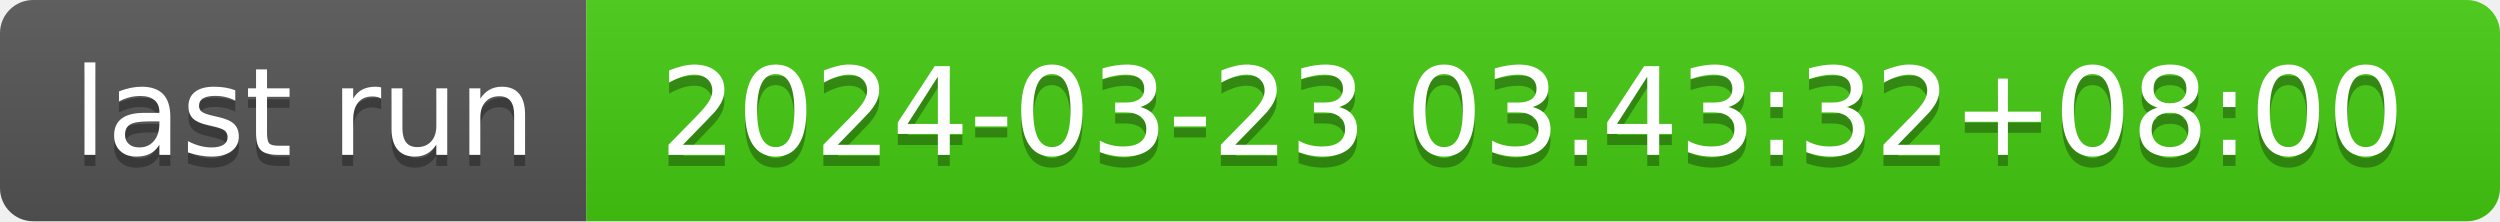
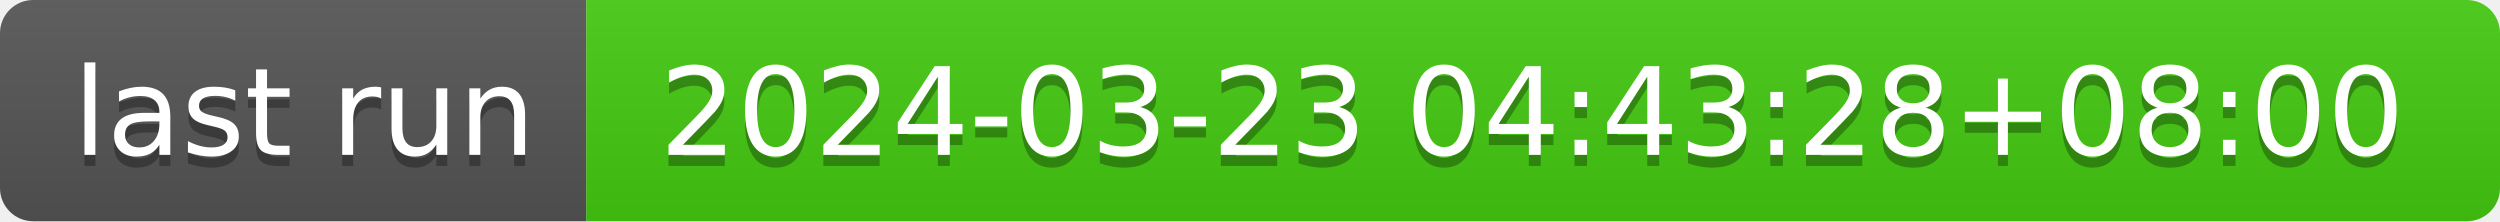
- <svg xmlns="http://www.w3.org/2000/svg" width="226" height="20" role="img" aria-label="last run: 2024-03-23 03:43:32+08:00">
+ <svg xmlns="http://www.w3.org/2000/svg" width="226" height="20" role="img" aria-label="last run: 2024-03-23 04:43:28+08:00">
  <linearGradient id="s" x2="0" y2="100%">
    <stop offset="0" stop-color="#bbb" stop-opacity=".1" />
    <stop offset="1" stop-opacity=".1" />
  </linearGradient>
  <clipPath id="r">
    <rect width="226" height="20" rx="3" fill="#fff" />
  </clipPath>
  <g clip-path="url(#r)">
    <rect width="53" height="20" fill="#555" />
    <rect x="53" width="173" height="20" fill="#4c1" />
    <rect width="226" height="20" fill="url(#s)" />
  </g>
  <g fill="#fff" text-anchor="middle" font-family="Verdana,Geneva,DejaVu Sans,sans-serif" text-rendering="geometricPrecision" font-size="110">
    <text aria-hidden="true" x="275" y="150" fill="#010101" fill-opacity=".3" transform="scale(.1)" textLength="430">last run</text>
    <text x="275" y="140" transform="scale(.1)" fill="#fff" textLength="430">last run</text>
-     <text aria-hidden="true" x="1385" y="150" fill="#010101" fill-opacity=".3" transform="scale(.1)" textLength="1630">2024-03-23 03:43:32+08:00</text>
-     <text x="1385" y="140" transform="scale(.1)" fill="#fff" textLength="1630">2024-03-23 03:43:32+08:00</text>
+     <text aria-hidden="true" x="1385" y="150" fill="#010101" fill-opacity=".3" transform="scale(.1)" textLength="1630">2024-03-23 04:43:28+08:00</text>
+     <text x="1385" y="140" transform="scale(.1)" fill="#fff" textLength="1630">2024-03-23 04:43:28+08:00</text>
  </g>
</svg>
